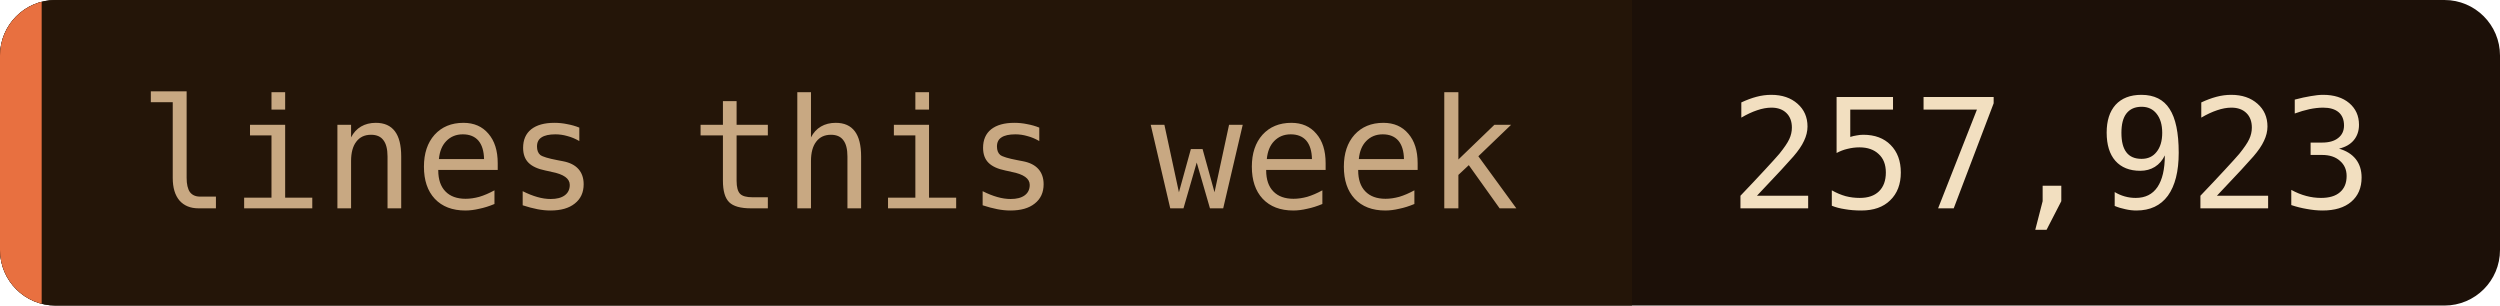
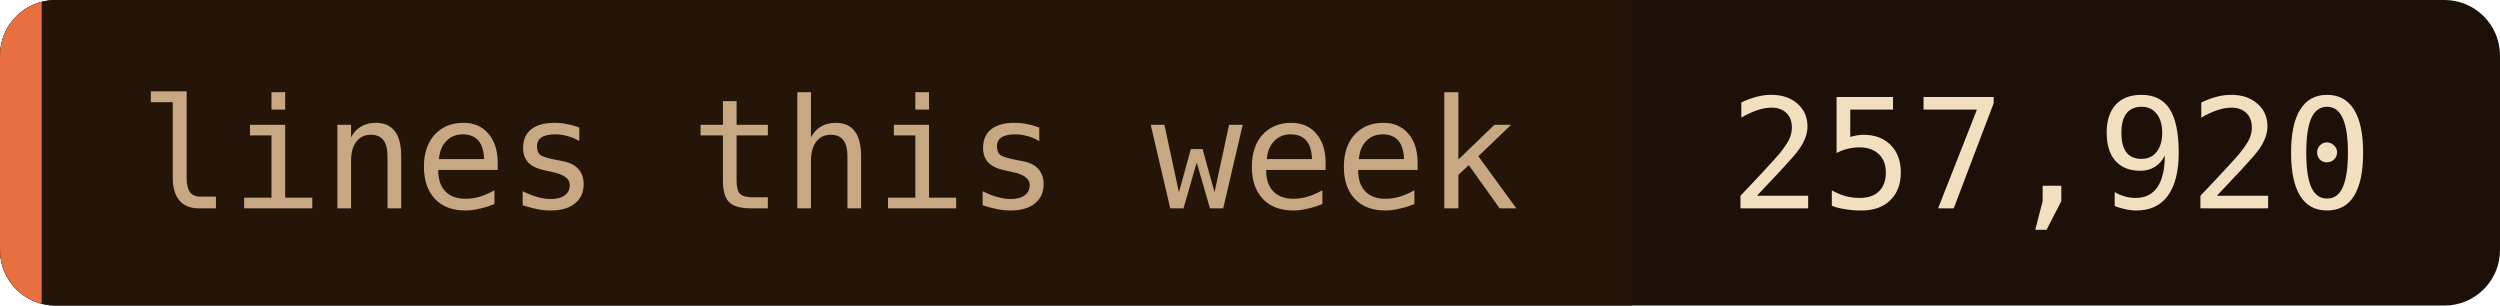
- <svg xmlns="http://www.w3.org/2000/svg" width="180" height="22" role="img" aria-label="lines this week: 257,923">
+ <svg xmlns="http://www.w3.org/2000/svg" width="180" height="22" role="img" aria-label="lines this week: 257,920">
  <clipPath id="c">
    <rect width="180" height="22" rx="4" />
  </clipPath>
  <g clip-path="url(#c)">
    <rect width="180" height="22" fill="#1c1008" />
    <rect width="117.5" height="22" fill="#241508" />
    <rect width="3" height="22" fill="#e87040" />
  </g>
  <g font-family="'JetBrains Mono', 'Fira Code', ui-monospace, SFMono-Regular, Menlo, monospace" font-size="11">
    <text x="10" y="15" fill="#c8a882">lines this week</text>
-     <text x="124.5" y="15" fill="#f2dfc0">257,923</text>
+     <text x="124.5" y="15" fill="#f2dfc0">257,920</text>
  </g>
</svg>
